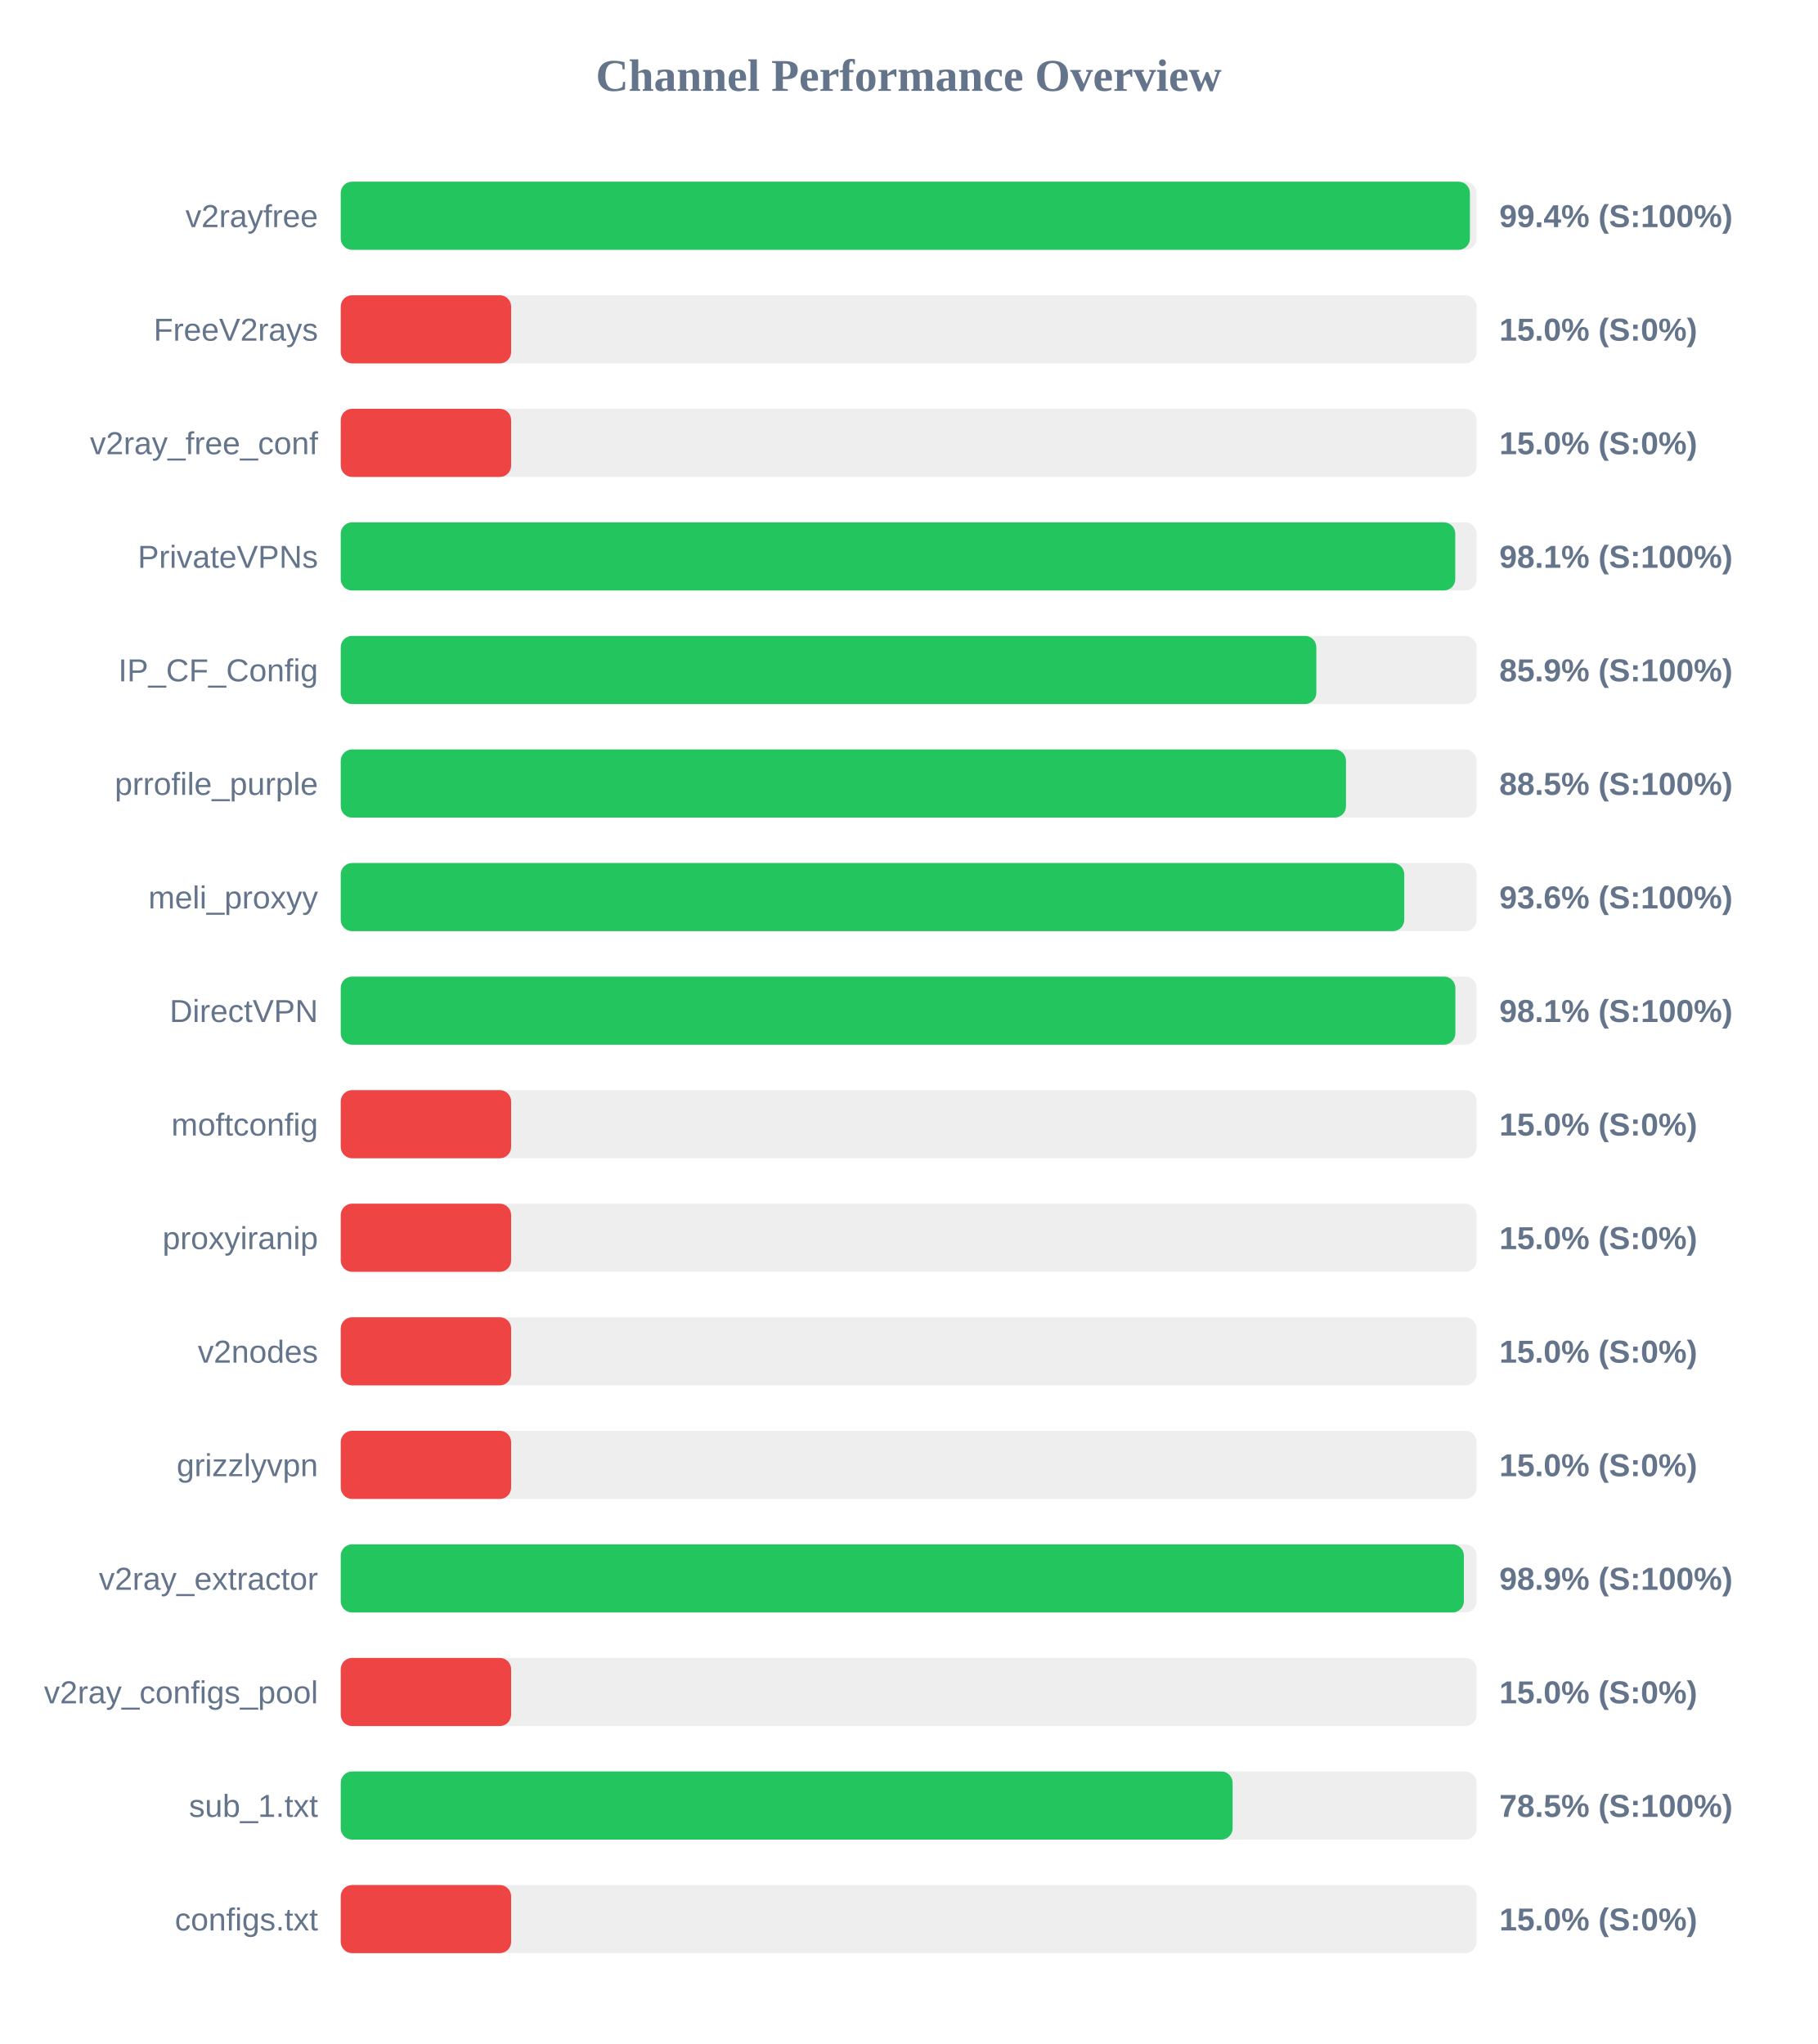
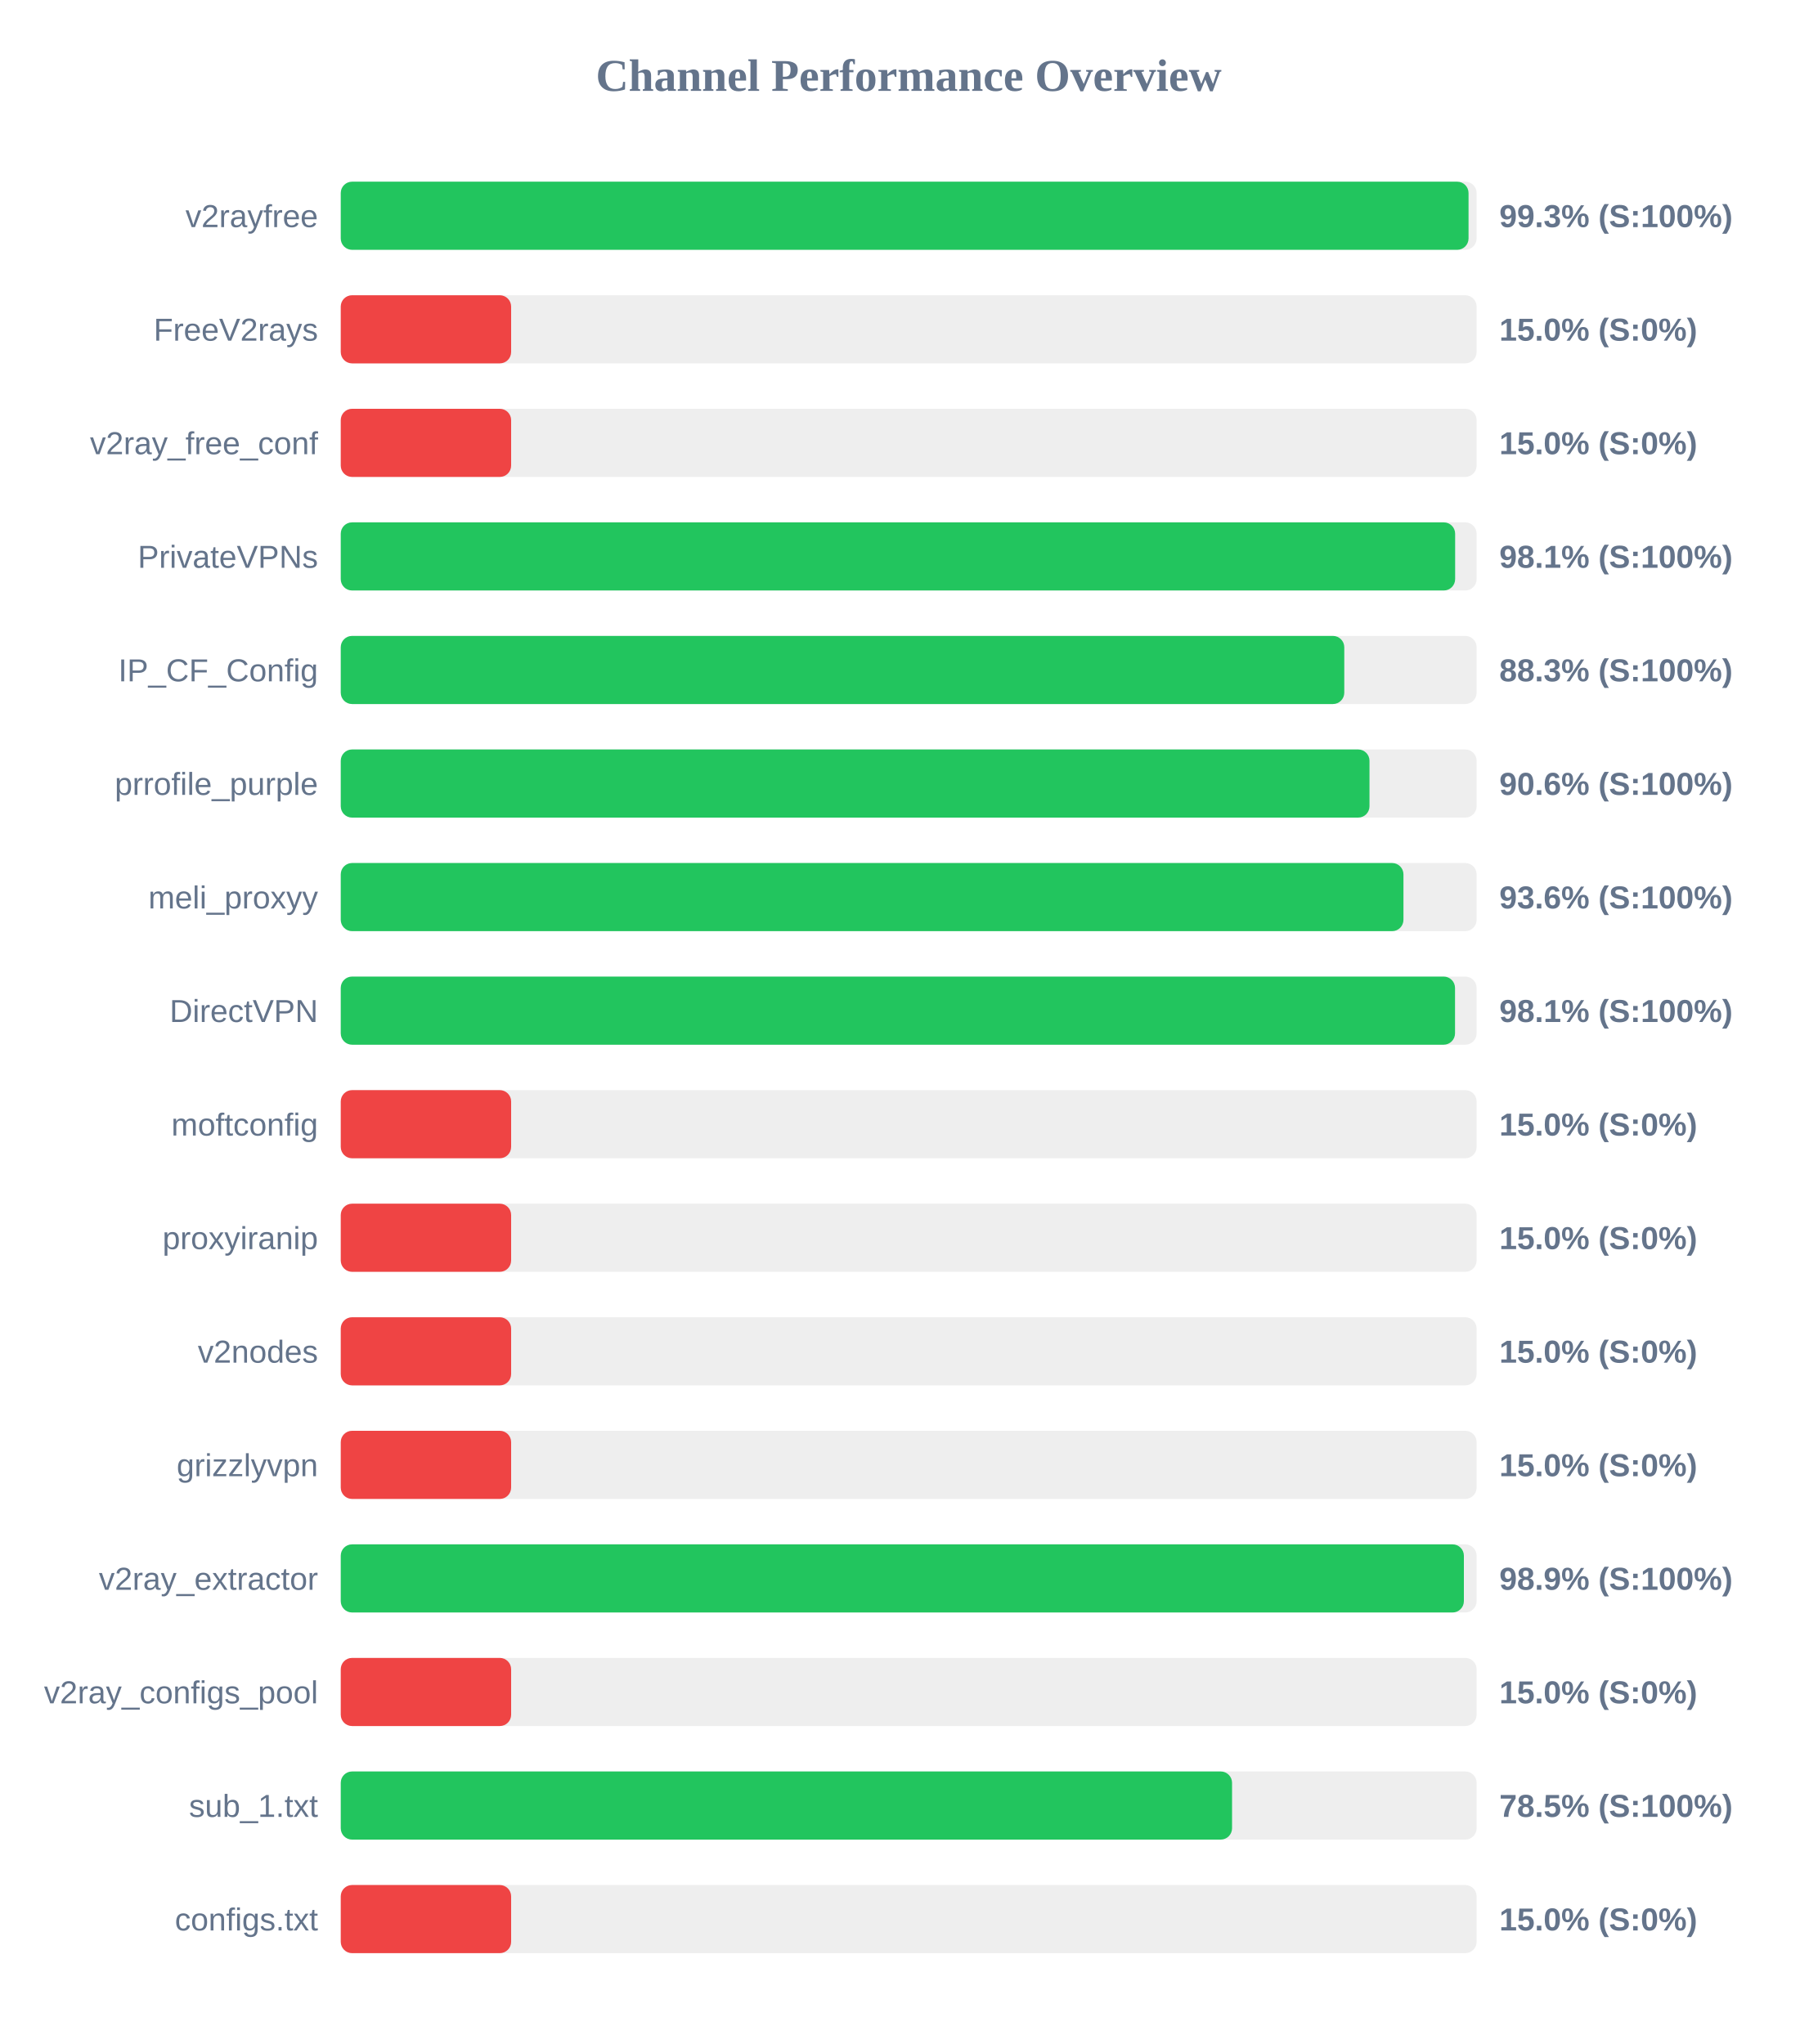
<svg xmlns="http://www.w3.org/2000/svg" width="800" height="900" version="1.1">
  <style>
        .row { font: 14px Arial; fill: #64748b; }
        .score { font: bold 14px Arial; fill: #64748b; }
    </style>
  <text x="400" y="40" text-anchor="middle" font-size="20px" font-weight="bold" fill="#64748b">Channel Performance Overview</text>
  <rect x="150" y="80" width="500" height="30" fill="#eee" rx="5" />
-   <rect x="150" y="80" width="497.05" height="30" fill="#22c55e" rx="5" />
+   <rect x="150" y="80" width="496.45" height="30" fill="#22c55e" rx="5" />
  <text x="140" y="100" text-anchor="end" class="row">v2rayfree</text>
-   <text x="660" y="100" text-anchor="start" class="score">99.4% (S:100%)</text>
+   <text x="660" y="100" text-anchor="start" class="score">99.3% (S:100%)</text>
  <rect x="150" y="130" width="500" height="30" fill="#eee" rx="5" />
  <rect x="150" y="130" width="75.0" height="30" fill="#ef4444" rx="5" />
  <text x="140" y="150" text-anchor="end" class="row">FreeV2rays</text>
  <text x="660" y="150" text-anchor="start" class="score">15.0% (S:0%)</text>
  <rect x="150" y="180" width="500" height="30" fill="#eee" rx="5" />
  <rect x="150" y="180" width="75.0" height="30" fill="#ef4444" rx="5" />
  <text x="140" y="200" text-anchor="end" class="row">v2ray_free_conf</text>
  <text x="660" y="200" text-anchor="start" class="score">15.0% (S:0%)</text>
  <rect x="150" y="230" width="500" height="30" fill="#eee" rx="5" />
-   <rect x="150" y="230" width="490.6" height="30" fill="#22c55e" rx="5" />
+   <rect x="150" y="230" width="490.55" height="30" fill="#22c55e" rx="5" />
  <text x="140" y="250" text-anchor="end" class="row">PrivateVPNs</text>
  <text x="660" y="250" text-anchor="start" class="score">98.1% (S:100%)</text>
  <rect x="150" y="280" width="500" height="30" fill="#eee" rx="5" />
-   <rect x="150" y="280" width="429.45" height="30" fill="#22c55e" rx="5" />
+   <rect x="150" y="280" width="441.75" height="30" fill="#22c55e" rx="5" />
  <text x="140" y="300" text-anchor="end" class="row">IP_CF_Config</text>
-   <text x="660" y="300" text-anchor="start" class="score">85.9% (S:100%)</text>
+   <text x="660" y="300" text-anchor="start" class="score">88.3% (S:100%)</text>
  <rect x="150" y="330" width="500" height="30" fill="#eee" rx="5" />
-   <rect x="150" y="330" width="442.5" height="30" fill="#22c55e" rx="5" />
+   <rect x="150" y="330" width="452.85" height="30" fill="#22c55e" rx="5" />
  <text x="140" y="350" text-anchor="end" class="row">prrofile_purple</text>
-   <text x="660" y="350" text-anchor="start" class="score">88.5% (S:100%)</text>
+   <text x="660" y="350" text-anchor="start" class="score">90.6% (S:100%)</text>
  <rect x="150" y="380" width="500" height="30" fill="#eee" rx="5" />
-   <rect x="150" y="380" width="468.15" height="30" fill="#22c55e" rx="5" />
+   <rect x="150" y="380" width="467.8" height="30" fill="#22c55e" rx="5" />
  <text x="140" y="400" text-anchor="end" class="row">meli_proxyy</text>
  <text x="660" y="400" text-anchor="start" class="score">93.6% (S:100%)</text>
  <rect x="150" y="430" width="500" height="30" fill="#eee" rx="5" />
-   <rect x="150" y="430" width="490.65" height="30" fill="#22c55e" rx="5" />
+   <rect x="150" y="430" width="490.5" height="30" fill="#22c55e" rx="5" />
  <text x="140" y="450" text-anchor="end" class="row">DirectVPN</text>
  <text x="660" y="450" text-anchor="start" class="score">98.1% (S:100%)</text>
  <rect x="150" y="480" width="500" height="30" fill="#eee" rx="5" />
  <rect x="150" y="480" width="75.0" height="30" fill="#ef4444" rx="5" />
  <text x="140" y="500" text-anchor="end" class="row">moftconfig</text>
  <text x="660" y="500" text-anchor="start" class="score">15.0% (S:0%)</text>
  <rect x="150" y="530" width="500" height="30" fill="#eee" rx="5" />
  <rect x="150" y="530" width="75.0" height="30" fill="#ef4444" rx="5" />
  <text x="140" y="550" text-anchor="end" class="row">proxyiranip</text>
  <text x="660" y="550" text-anchor="start" class="score">15.0% (S:0%)</text>
  <rect x="150" y="580" width="500" height="30" fill="#eee" rx="5" />
  <rect x="150" y="580" width="75.0" height="30" fill="#ef4444" rx="5" />
  <text x="140" y="600" text-anchor="end" class="row">v2nodes</text>
  <text x="660" y="600" text-anchor="start" class="score">15.0% (S:0%)</text>
  <rect x="150" y="630" width="500" height="30" fill="#eee" rx="5" />
  <rect x="150" y="630" width="75.0" height="30" fill="#ef4444" rx="5" />
  <text x="140" y="650" text-anchor="end" class="row">grizzlyvpn</text>
  <text x="660" y="650" text-anchor="start" class="score">15.0% (S:0%)</text>
  <rect x="150" y="680" width="500" height="30" fill="#eee" rx="5" />
  <rect x="150" y="680" width="494.4" height="30" fill="#22c55e" rx="5" />
  <text x="140" y="700" text-anchor="end" class="row">v2ray_extractor</text>
  <text x="660" y="700" text-anchor="start" class="score">98.9% (S:100%)</text>
  <rect x="150" y="730" width="500" height="30" fill="#eee" rx="5" />
  <rect x="150" y="730" width="75.0" height="30" fill="#ef4444" rx="5" />
  <text x="140" y="750" text-anchor="end" class="row">v2ray_configs_pool</text>
  <text x="660" y="750" text-anchor="start" class="score">15.0% (S:0%)</text>
  <rect x="150" y="780" width="500" height="30" fill="#eee" rx="5" />
-   <rect x="150" y="780" width="392.6" height="30" fill="#22c55e" rx="5" />
+   <rect x="150" y="780" width="392.35" height="30" fill="#22c55e" rx="5" />
  <text x="140" y="800" text-anchor="end" class="row">sub_1.txt</text>
  <text x="660" y="800" text-anchor="start" class="score">78.5% (S:100%)</text>
  <rect x="150" y="830" width="500" height="30" fill="#eee" rx="5" />
  <rect x="150" y="830" width="75.0" height="30" fill="#ef4444" rx="5" />
  <text x="140" y="850" text-anchor="end" class="row">configs.txt</text>
  <text x="660" y="850" text-anchor="start" class="score">15.0% (S:0%)</text>
</svg>
